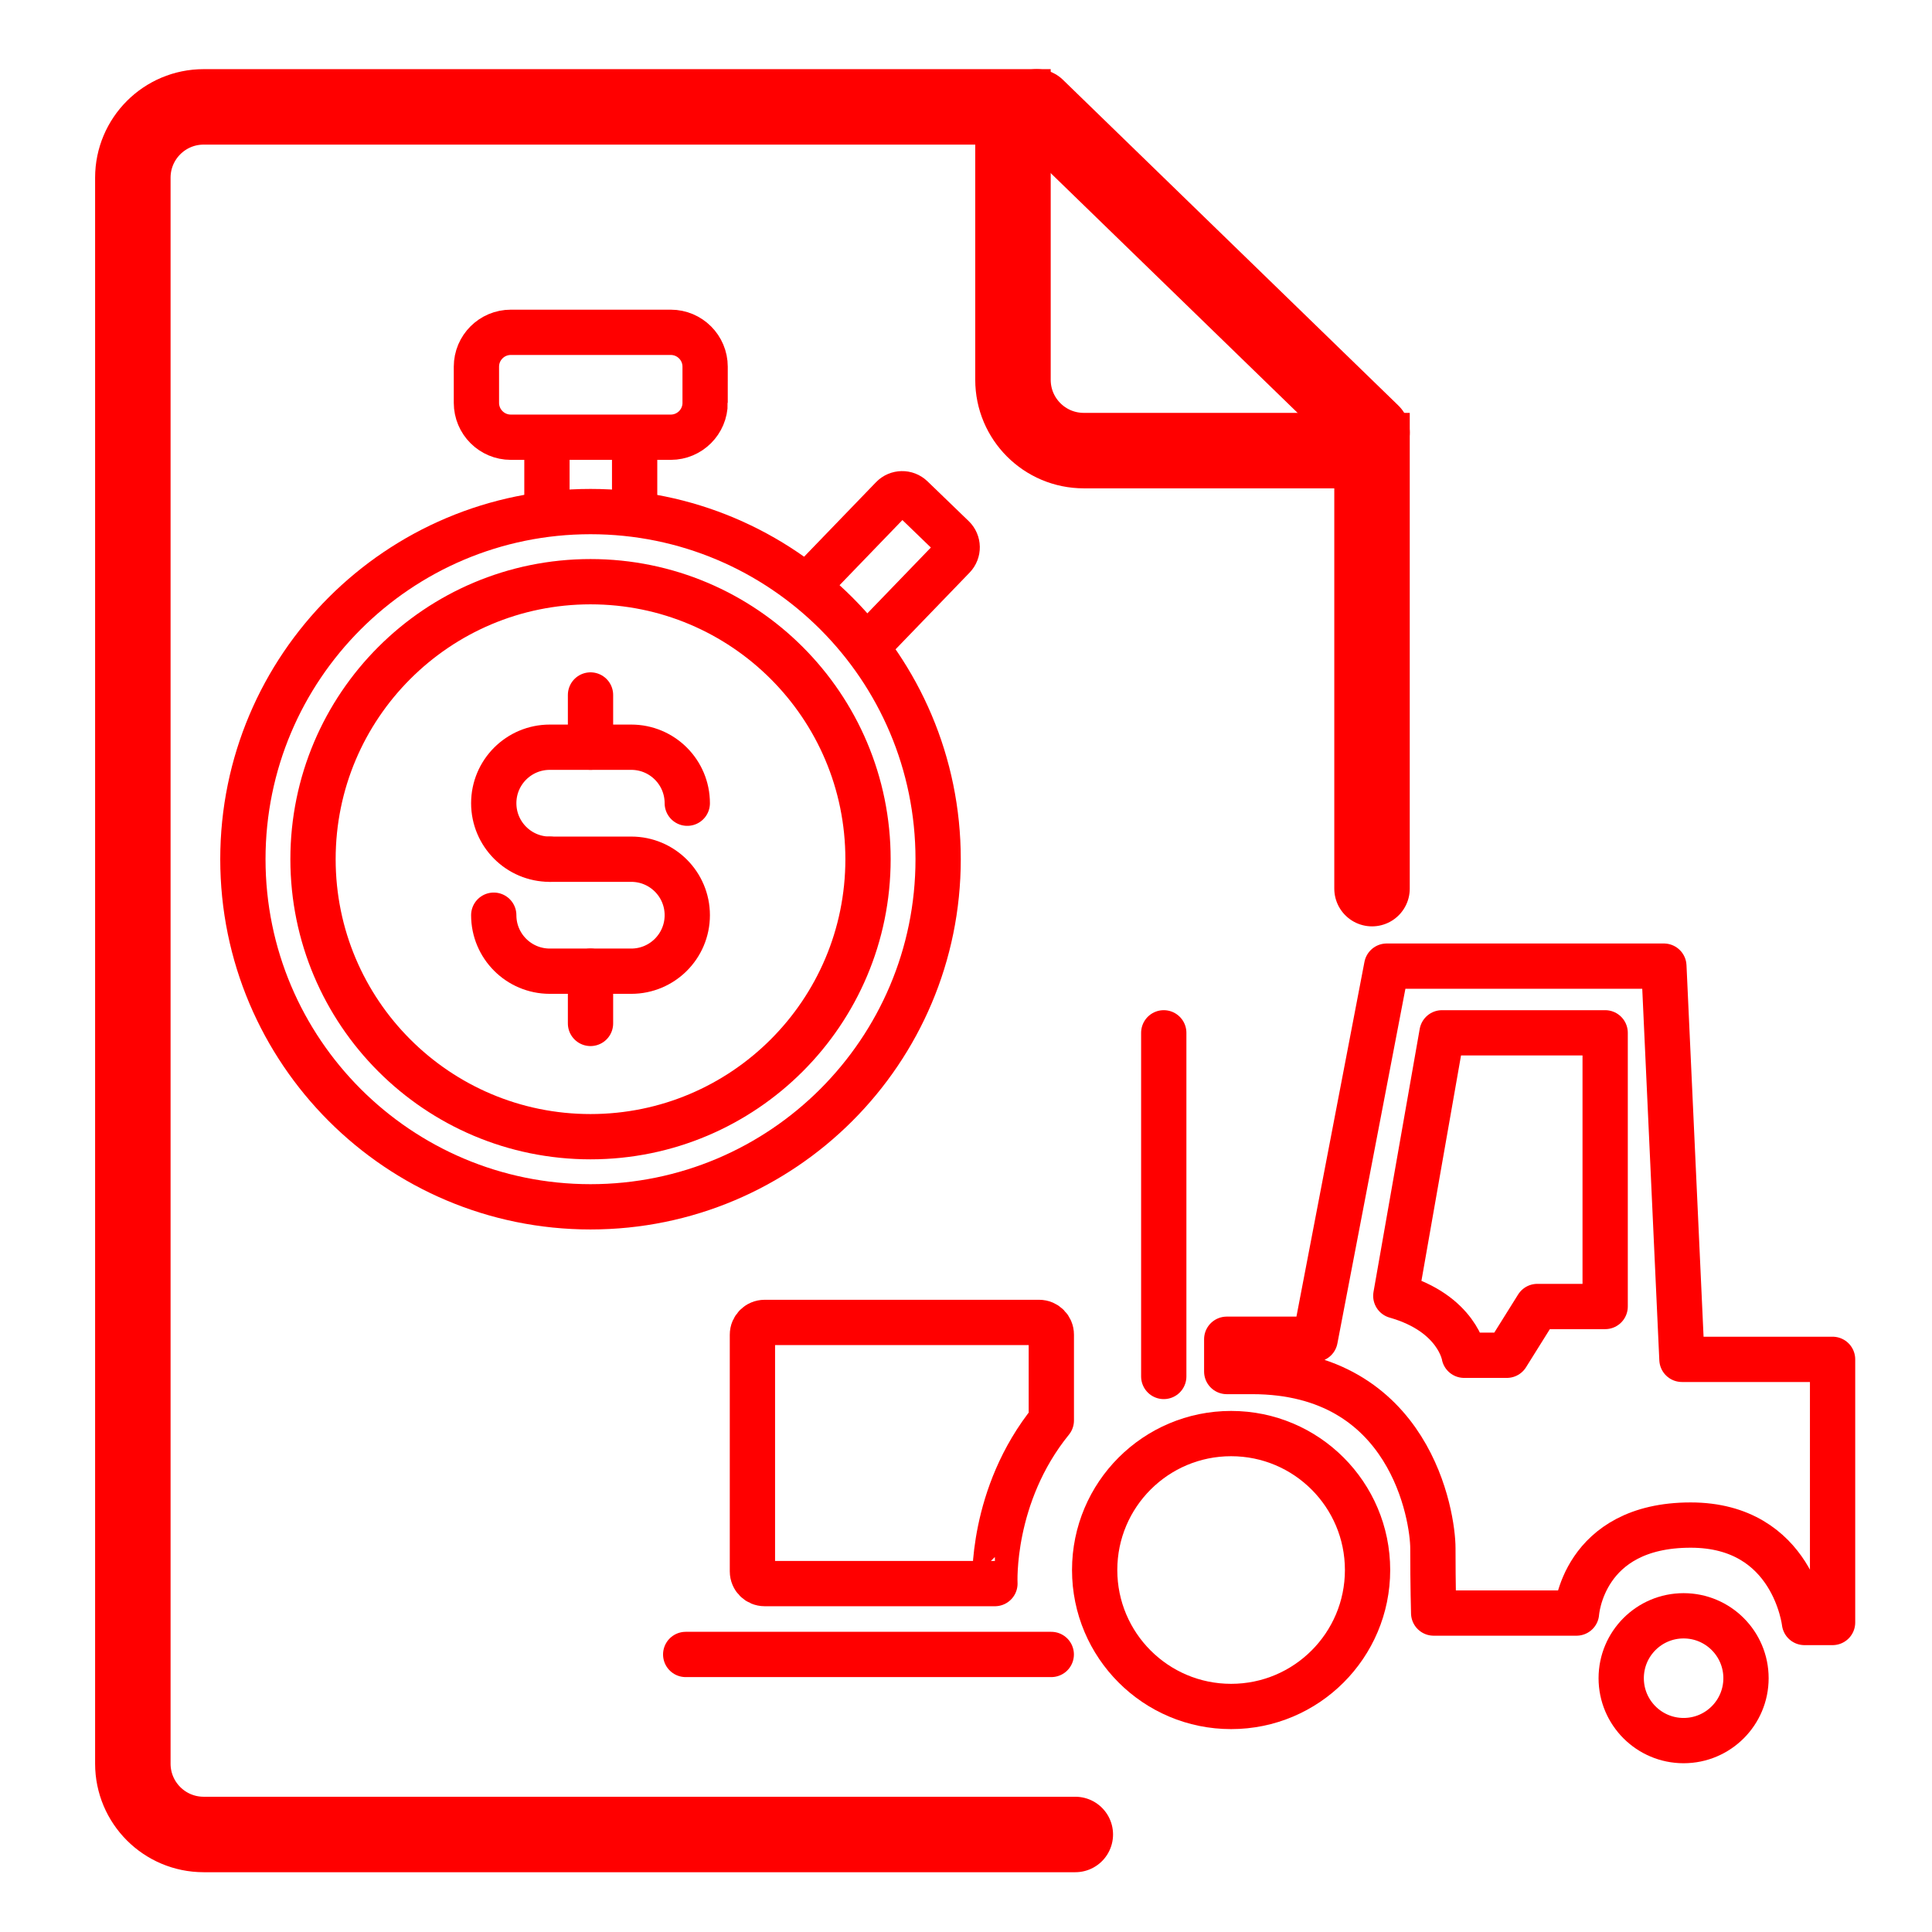
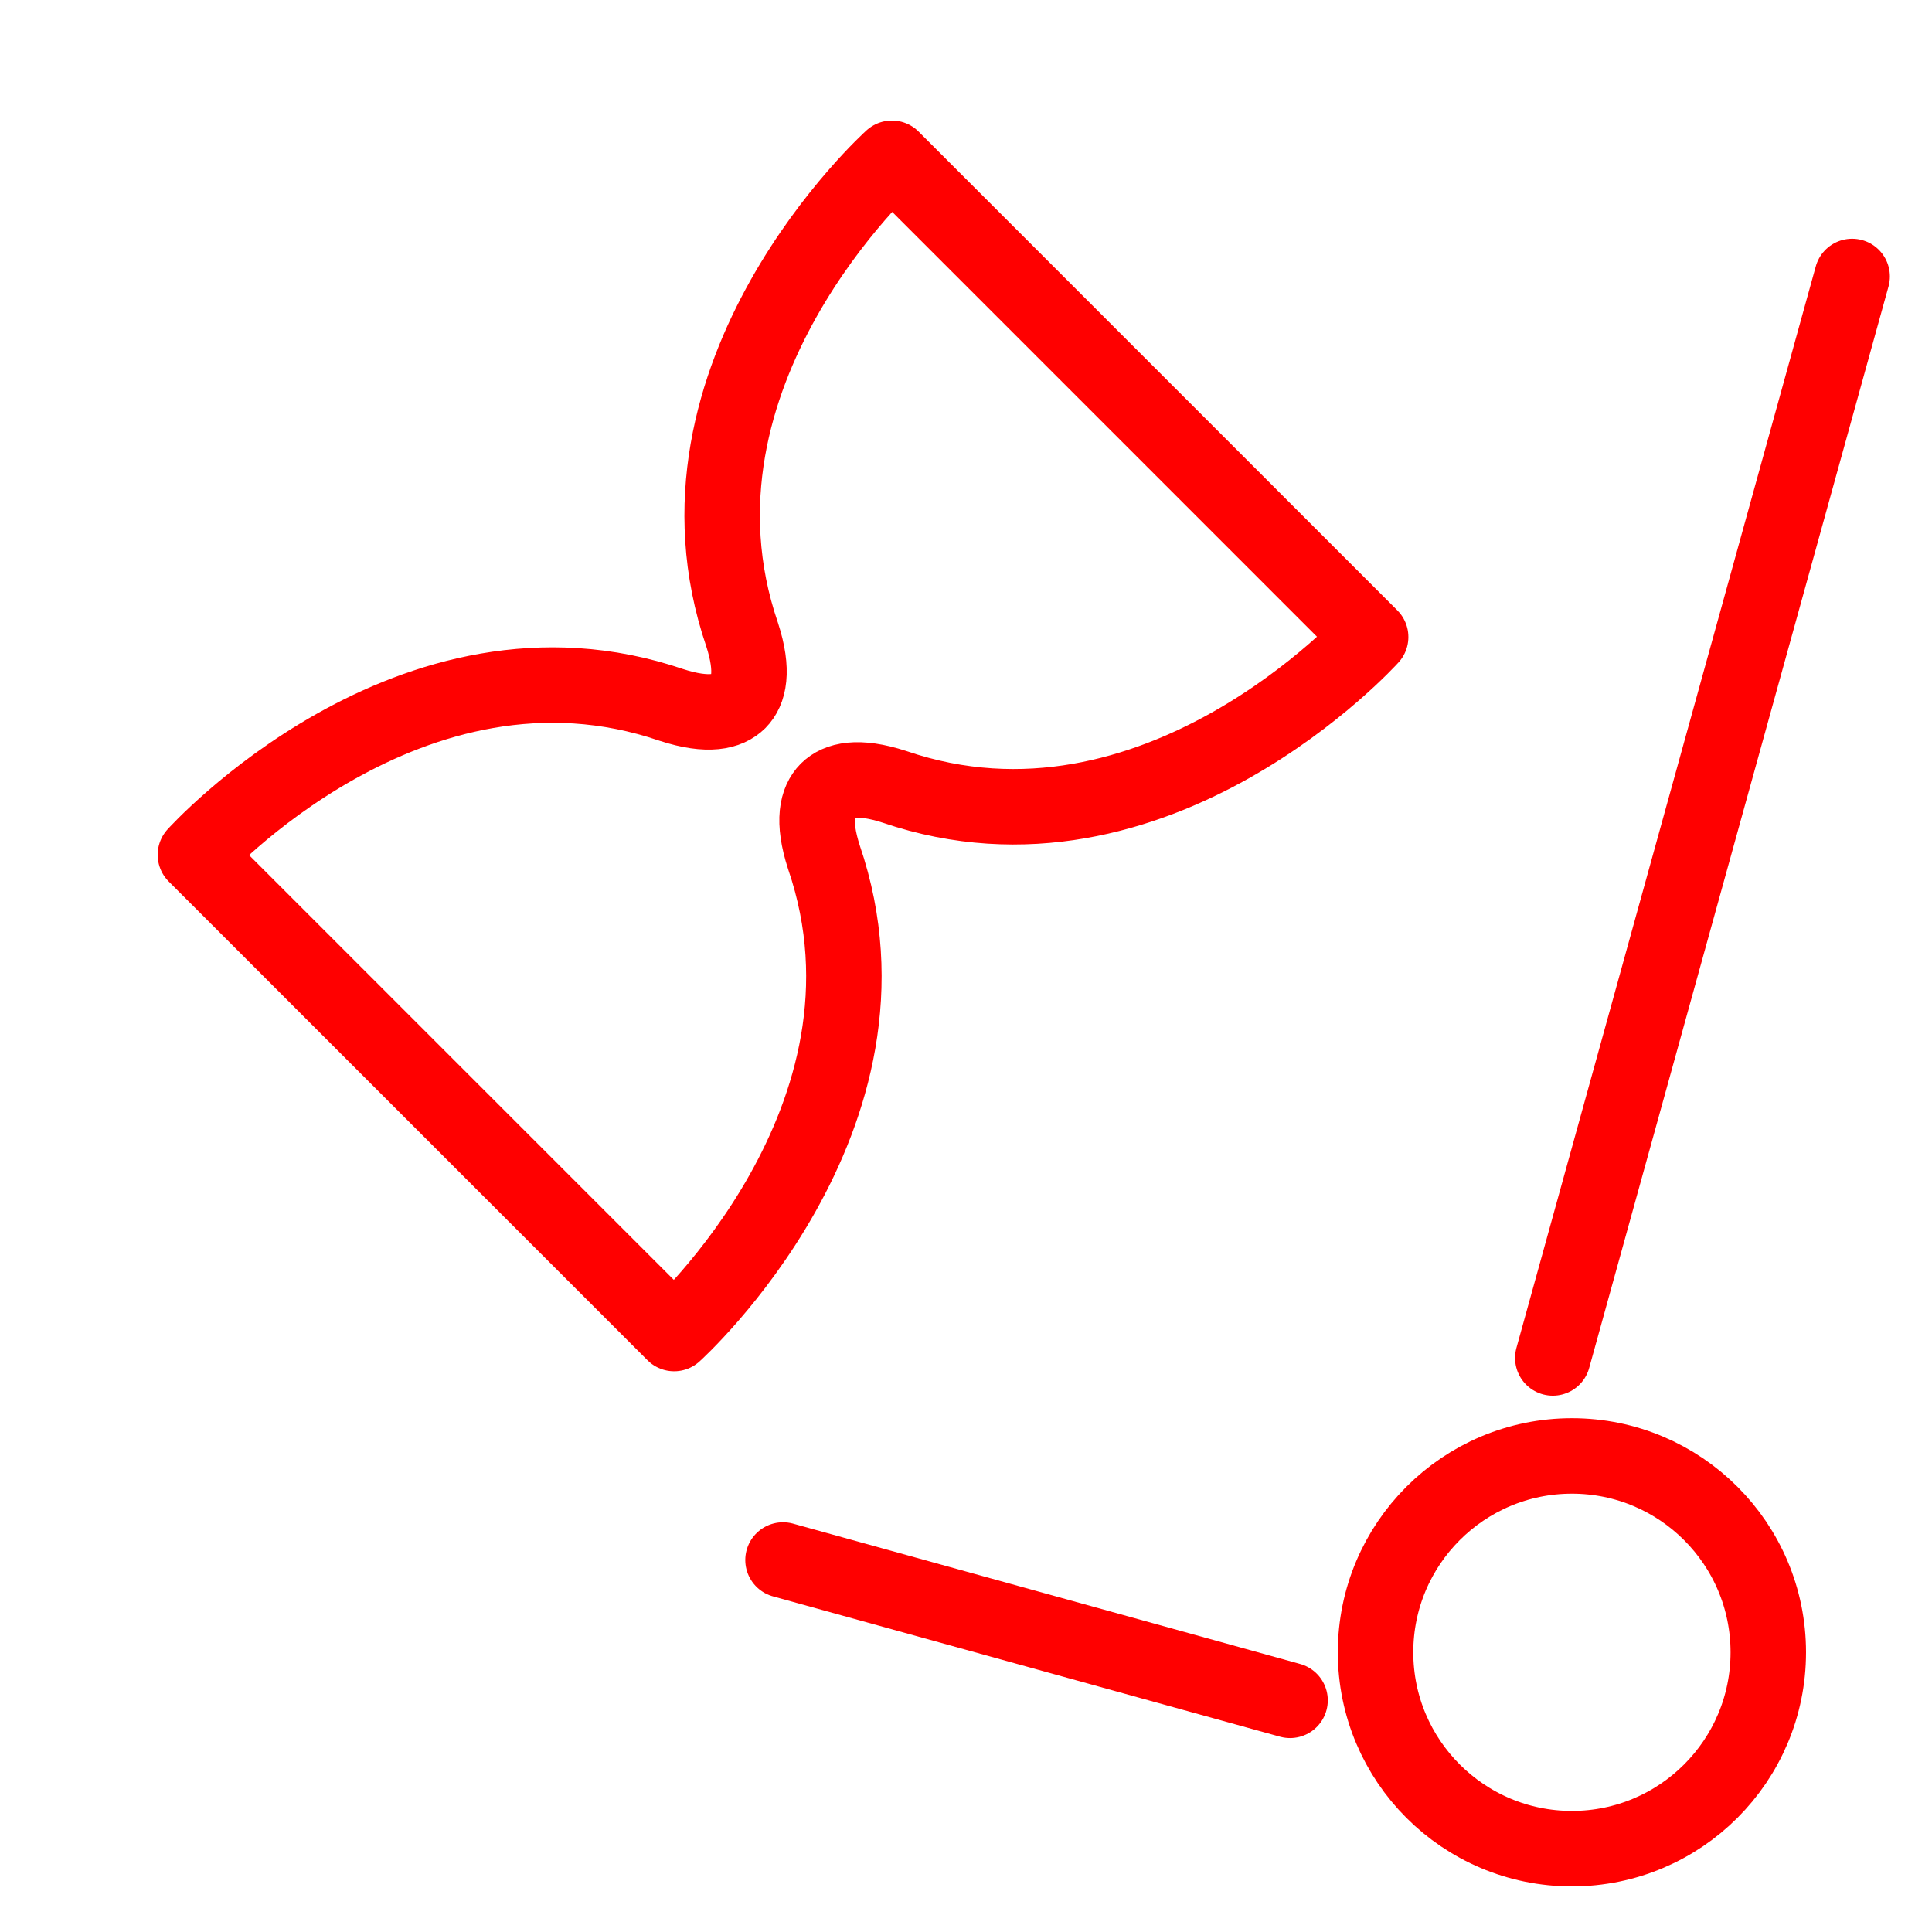
- <svg xmlns="http://www.w3.org/2000/svg" version="1.1" x="0px" y="0px" width="128px" height="128px" viewBox="0 0 128 128" enable-background="new 0 0 128 128" xml:space="preserve">
+ <svg xmlns="http://www.w3.org/2000/svg" version="1.1" id="Calque_1" x="0px" y="0px" width="128px" height="128px" viewBox="0 0 128 128" enable-background="new 0 0 128 128" xml:space="preserve">
+   <g>
+     <g>
+       <path fill="none" stroke="#FF0000" stroke-width="5" stroke-linecap="round" stroke-linejoin="round" stroke-miterlimit="10" d="    M90.809,42.204c0,0-14.256,15.833-31.545,9.927c-2.441-0.793-3.749-0.454-4.442,0.231c-0.684,0.694-1.024,2.002-0.232,4.441    c5.908,17.292-9.927,31.547-9.927,31.547L12.946,56.634c0,0,14.255-15.834,31.546-9.927c2.439,0.791,3.749,0.452,4.442-0.231    c0.685-0.694,1.024-2.003,0.23-4.442c-5.906-17.293,9.928-31.548,9.928-31.548L90.809,42.204z" />
+     </g>
+   </g>
  <g id="Calque_3">
    <g id="Calque_3_2_">
-       <line fill="none" stroke="#FF0000" stroke-width="3" stroke-linecap="round" stroke-linejoin="round" stroke-miterlimit="10" x1="77.102" y1="68.427" x2="77.102" y2="91.194" />
-       <path fill="none" stroke="#FF0000" stroke-width="3" stroke-linecap="round" stroke-linejoin="round" stroke-miterlimit="10" d="    M69.653,94.107v-5.68c0-0.449-0.362-0.813-0.81-0.813H50.662c-0.448,0-0.812,0.363-0.812,0.813v15.679    c0,0.449,0.363,0.811,0.812,0.811h15.254C65.917,104.917,65.611,99.088,69.653,94.107z" />
-       <line fill="none" stroke="#FF0000" stroke-width="3" stroke-linecap="round" stroke-linejoin="round" stroke-miterlimit="10" x1="45.429" y1="109.612" x2="69.649" y2="109.612" />
-       <path fill="none" stroke="#FF0000" stroke-width="3" stroke-linecap="round" stroke-linejoin="round" stroke-miterlimit="10" d="    M81.276,88.729h5.856l4.74-24.72h18.364l1.197,26.052h9.98v17.433h-1.863c0,0-0.731-6.454-7.538-6.454    c-7.188,0-7.564,5.829-7.564,5.829h-9.464c0,0-0.052-1.835-0.052-4.298c0-2.063-1.464-11.704-11.979-11.704h-1.679V88.729z" />
-       <circle fill="none" stroke="#FF0000" stroke-width="3" stroke-miterlimit="10" cx="81.564" cy="104.018" r="9.04" />
-       <circle fill="none" stroke="#FF0000" stroke-width="3" stroke-miterlimit="10" cx="111.543" cy="111.185" r="4.134" />
-       <path fill="none" stroke="#FF0000" stroke-width="3" stroke-linejoin="round" stroke-miterlimit="10" d="M95.537,68.427h10.809    v18.132h-4.495l-2.02,3.231h-2.828c0,0-0.437-2.776-4.527-3.938L95.537,68.427z" />
+       <line fill="none" stroke="#FF0000" stroke-width="5" stroke-linecap="round" stroke-linejoin="round" stroke-miterlimit="10" x1="122.709" y1="18.317" x2="102.877" y2="89.968" />
+       <line fill="none" stroke="#FF0000" stroke-width="5" stroke-linecap="round" stroke-linejoin="round" stroke-miterlimit="10" x1="51.877" y1="103.354" x2="85.469" y2="112.651" />
+       <circle fill="none" stroke="#FF0000" stroke-width="5" stroke-miterlimit="10" cx="104.144" cy="109.469" r="13.01" />
    </g>
  </g>
-   <g id="Calque_2">
-     <g>
-       <path fill="none" stroke="#FF0000" stroke-width="5" stroke-linecap="round" stroke-miterlimit="10" d="M90.9,58.874v-29.02    H71.804c-2.592,0-4.692-2.1-4.692-4.692V7.081H13.493c-2.591,0-4.692,2.102-4.692,4.692v105.074c0,2.592,2.101,4.692,4.692,4.692    h57.749" />
-     </g>
-     <line fill="none" stroke="#FF0000" stroke-width="5" stroke-linecap="round" stroke-linejoin="round" stroke-miterlimit="10" x1="68.682" y1="7.081" x2="90.9" y2="28.657" />
-     <g>
-       <g>
-         <path fill="none" stroke="#FF0000" stroke-width="3" stroke-linecap="round" stroke-linejoin="round" stroke-miterlimit="10" d="     M36.424,56.925c-2.051,0-3.712-1.661-3.712-3.71l0,0c0-2.05,1.661-3.71,3.712-3.71h5.4c2.049,0,3.71,1.66,3.71,3.71l0,0" />
-         <path fill="none" stroke="#FF0000" stroke-width="3" stroke-linecap="round" stroke-linejoin="round" stroke-miterlimit="10" d="     M36.424,56.925h5.4c2.049,0,3.71,1.66,3.71,3.709l0,0c0,2.049-1.662,3.71-3.71,3.71h-5.4c-2.051,0-3.712-1.661-3.712-3.71" />
-       </g>
-       <line fill="none" stroke="#FF0000" stroke-width="3" stroke-linecap="round" stroke-linejoin="round" stroke-miterlimit="10" x1="39.123" y1="49.504" x2="39.123" y2="46.044" />
-       <line fill="none" stroke="#FF0000" stroke-width="3" stroke-linecap="round" stroke-linejoin="round" stroke-miterlimit="10" x1="39.123" y1="67.805" x2="39.123" y2="64.346" />
-     </g>
-     <path fill="none" stroke="#FF0000" stroke-width="3" stroke-miterlimit="10" d="M46.717,26.688c0,1.258-1.02,2.279-2.278,2.279   H33.843c-1.259,0-2.279-1.02-2.279-2.279v-2.393c0-1.258,1.02-2.278,2.279-2.278h10.595c1.258,0,2.278,1.02,2.278,2.278V26.688z" />
-     <circle fill="none" stroke="#FF0000" stroke-width="3" stroke-miterlimit="10" cx="39.123" cy="56.924" r="23.031" />
-     <circle fill="none" stroke="#FF0000" stroke-width="3" stroke-miterlimit="10" cx="39.123" cy="56.924" r="18.385" />
-     <line fill="none" stroke="#FF0000" stroke-width="3" stroke-miterlimit="10" x1="36.236" y1="28.967" x2="36.236" y2="34.413" />
-     <line fill="none" stroke="#FF0000" stroke-width="3" stroke-miterlimit="10" x1="42.046" y1="28.967" x2="42.046" y2="34.413" />
-     <path fill="none" stroke="#FF0000" stroke-width="3" stroke-linejoin="round" stroke-miterlimit="10" d="M53.153,39.169   l5.963-6.179c0.35-0.362,0.926-0.372,1.289-0.023l2.733,2.638c0.361,0.35,0.372,0.926,0.022,1.289l-5.999,6.215" />
-   </g>
</svg>
